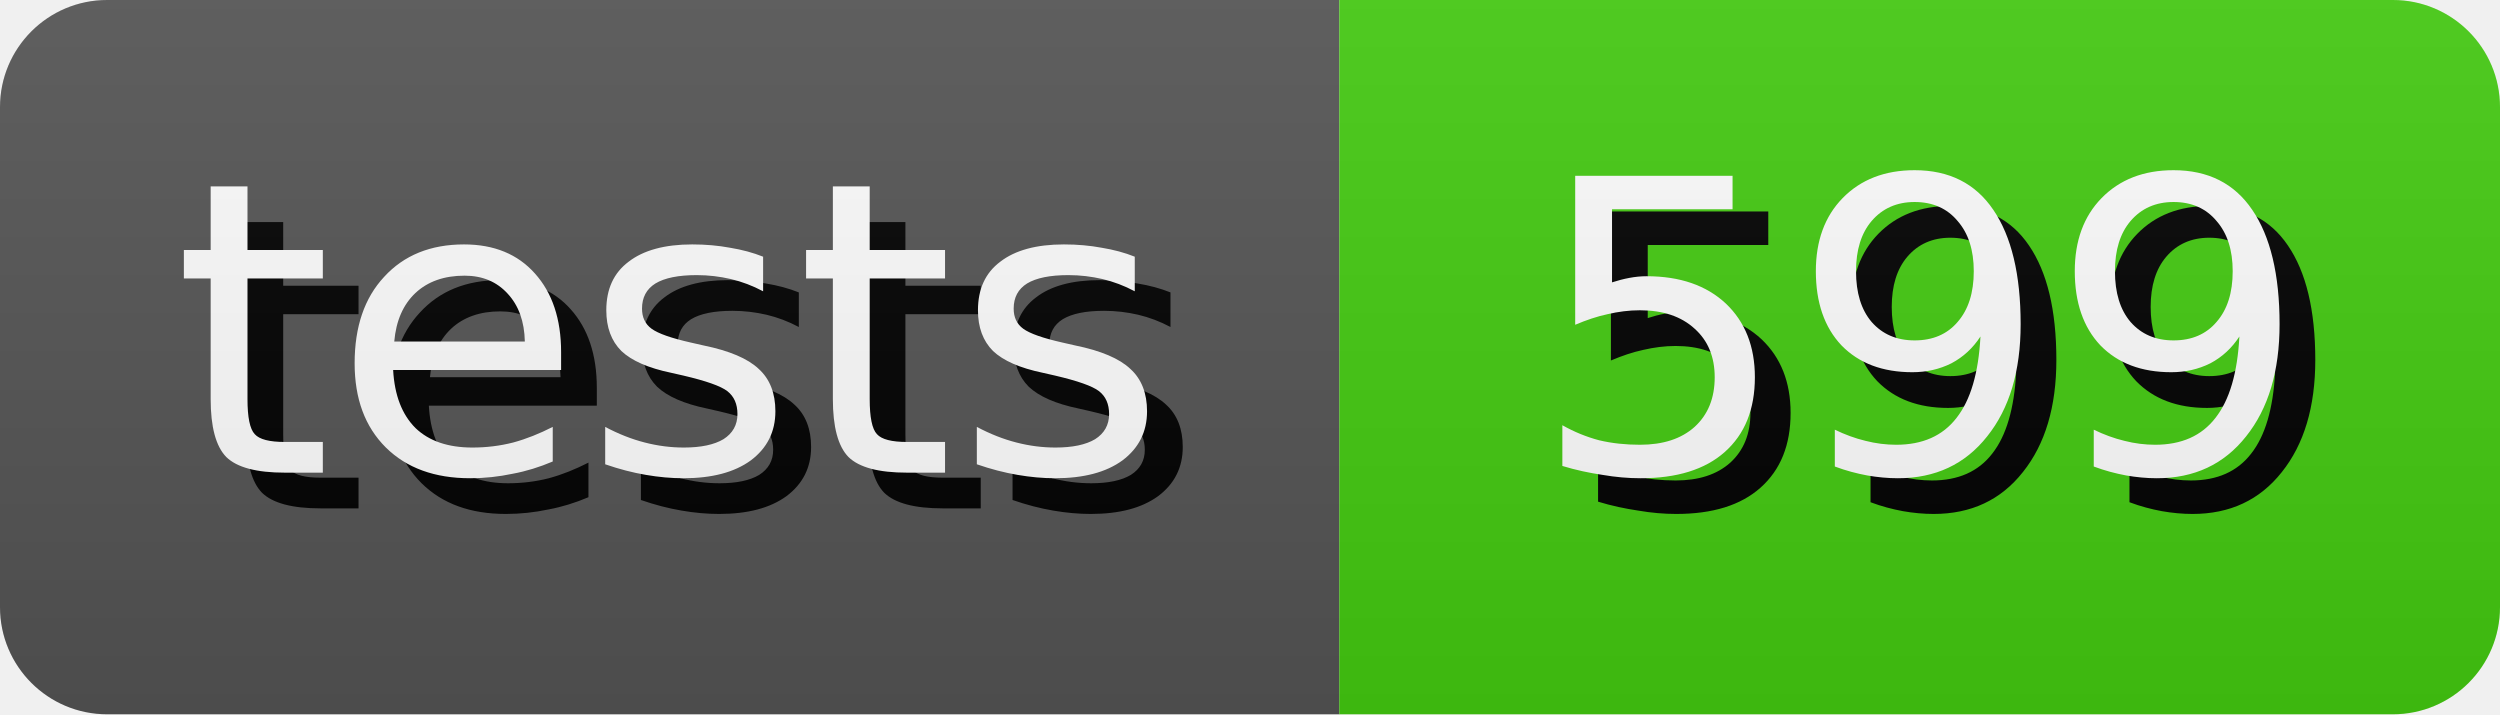
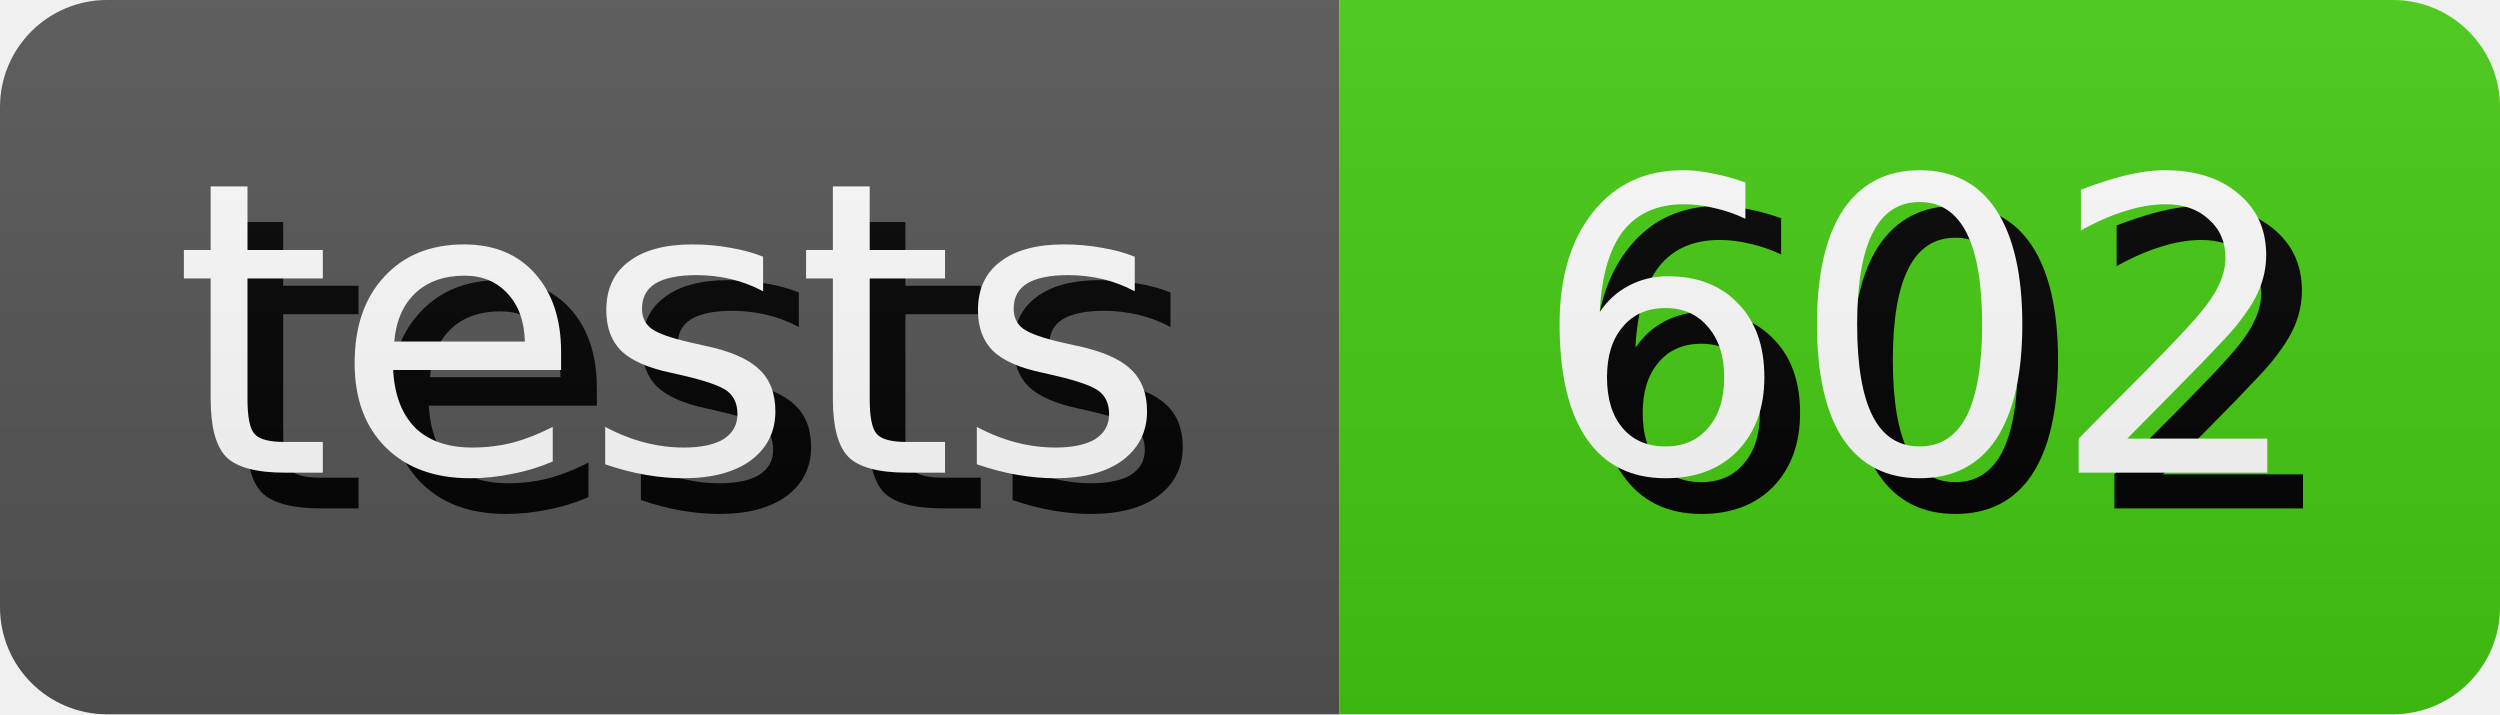
- <svg xmlns="http://www.w3.org/2000/svg" width="70.0" height="20" role="img" aria-label="tests: 599">
+ <svg xmlns="http://www.w3.org/2000/svg" width="70.0" height="20" role="img" aria-label="tests: 602">
  <style>
        rect {
            height: 20px;
        }

        text {
            text-rendering: geometricPrecision;
            dominant-baseline: middle;
            text-anchor: middle;
            font-family: Verdana,Geneva,DejaVu Sans,sans-serif;
            font-size: 11.4px;
            fill: #fff;
        }

        .shadow {
            transform: translate(1px, 1px);
            fill: #010101;
        }
    </style>
  <linearGradient id="s" x2="0" y2="100%">
    <stop offset="0" stop-color="#bbb" stop-opacity=".1" />
    <stop offset="1" stop-opacity=".1" />
  </linearGradient>
  <clipPath id="r">
    <rect width="100%" rx="3" fill="#fff" />
  </clipPath>
  <g clip-path="url(#r)">
    <g>
      <rect width="37.5" fill="#555" />
      <text x="18.75" y="10.0" class="shadow">tests</text>
      <text x="18.75" y="10.0">tests</text>
    </g>
    <g transform="translate(37.5 0)">
      <rect width="32.5" fill="#4c1" />
-       <text x="16.25" y="10.0" class="shadow">599</text>
-       <text x="16.25" y="10.0">599</text>
+       <text x="16.25" y="10.0" class="shadow">602</text>
+       <text x="16.25" y="10.0">602</text>
    </g>
    <rect width="100%" height="100%" fill="url(#s)" />
  </g>
</svg>
